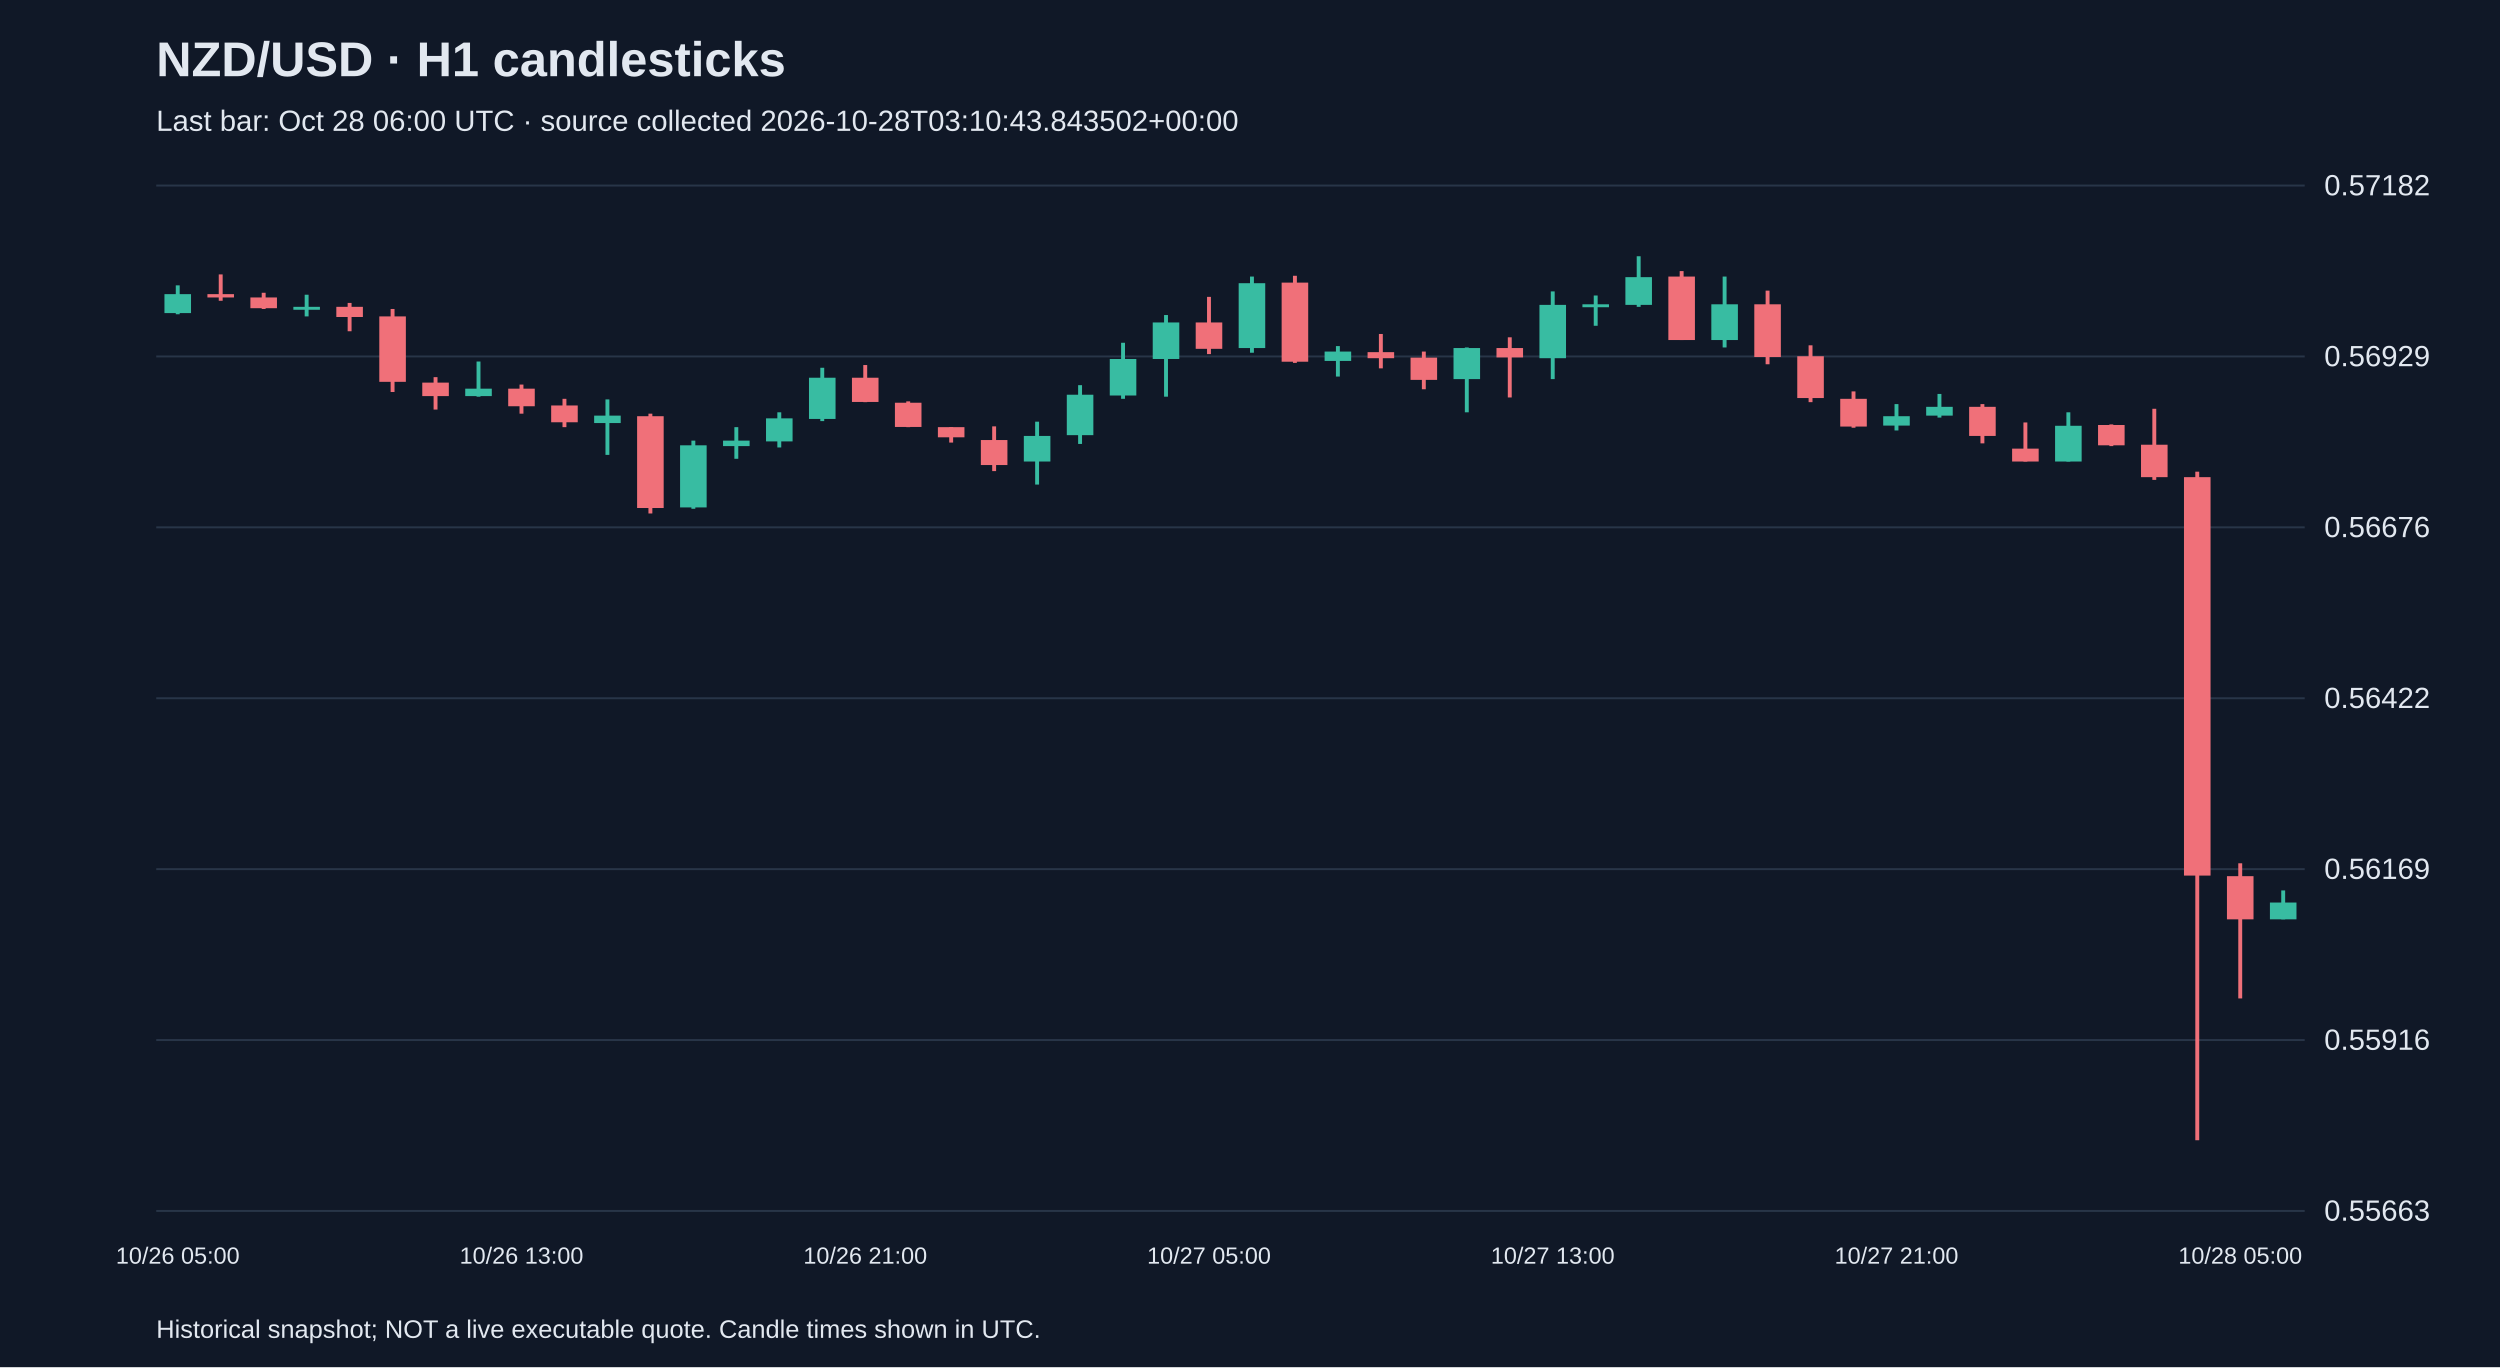
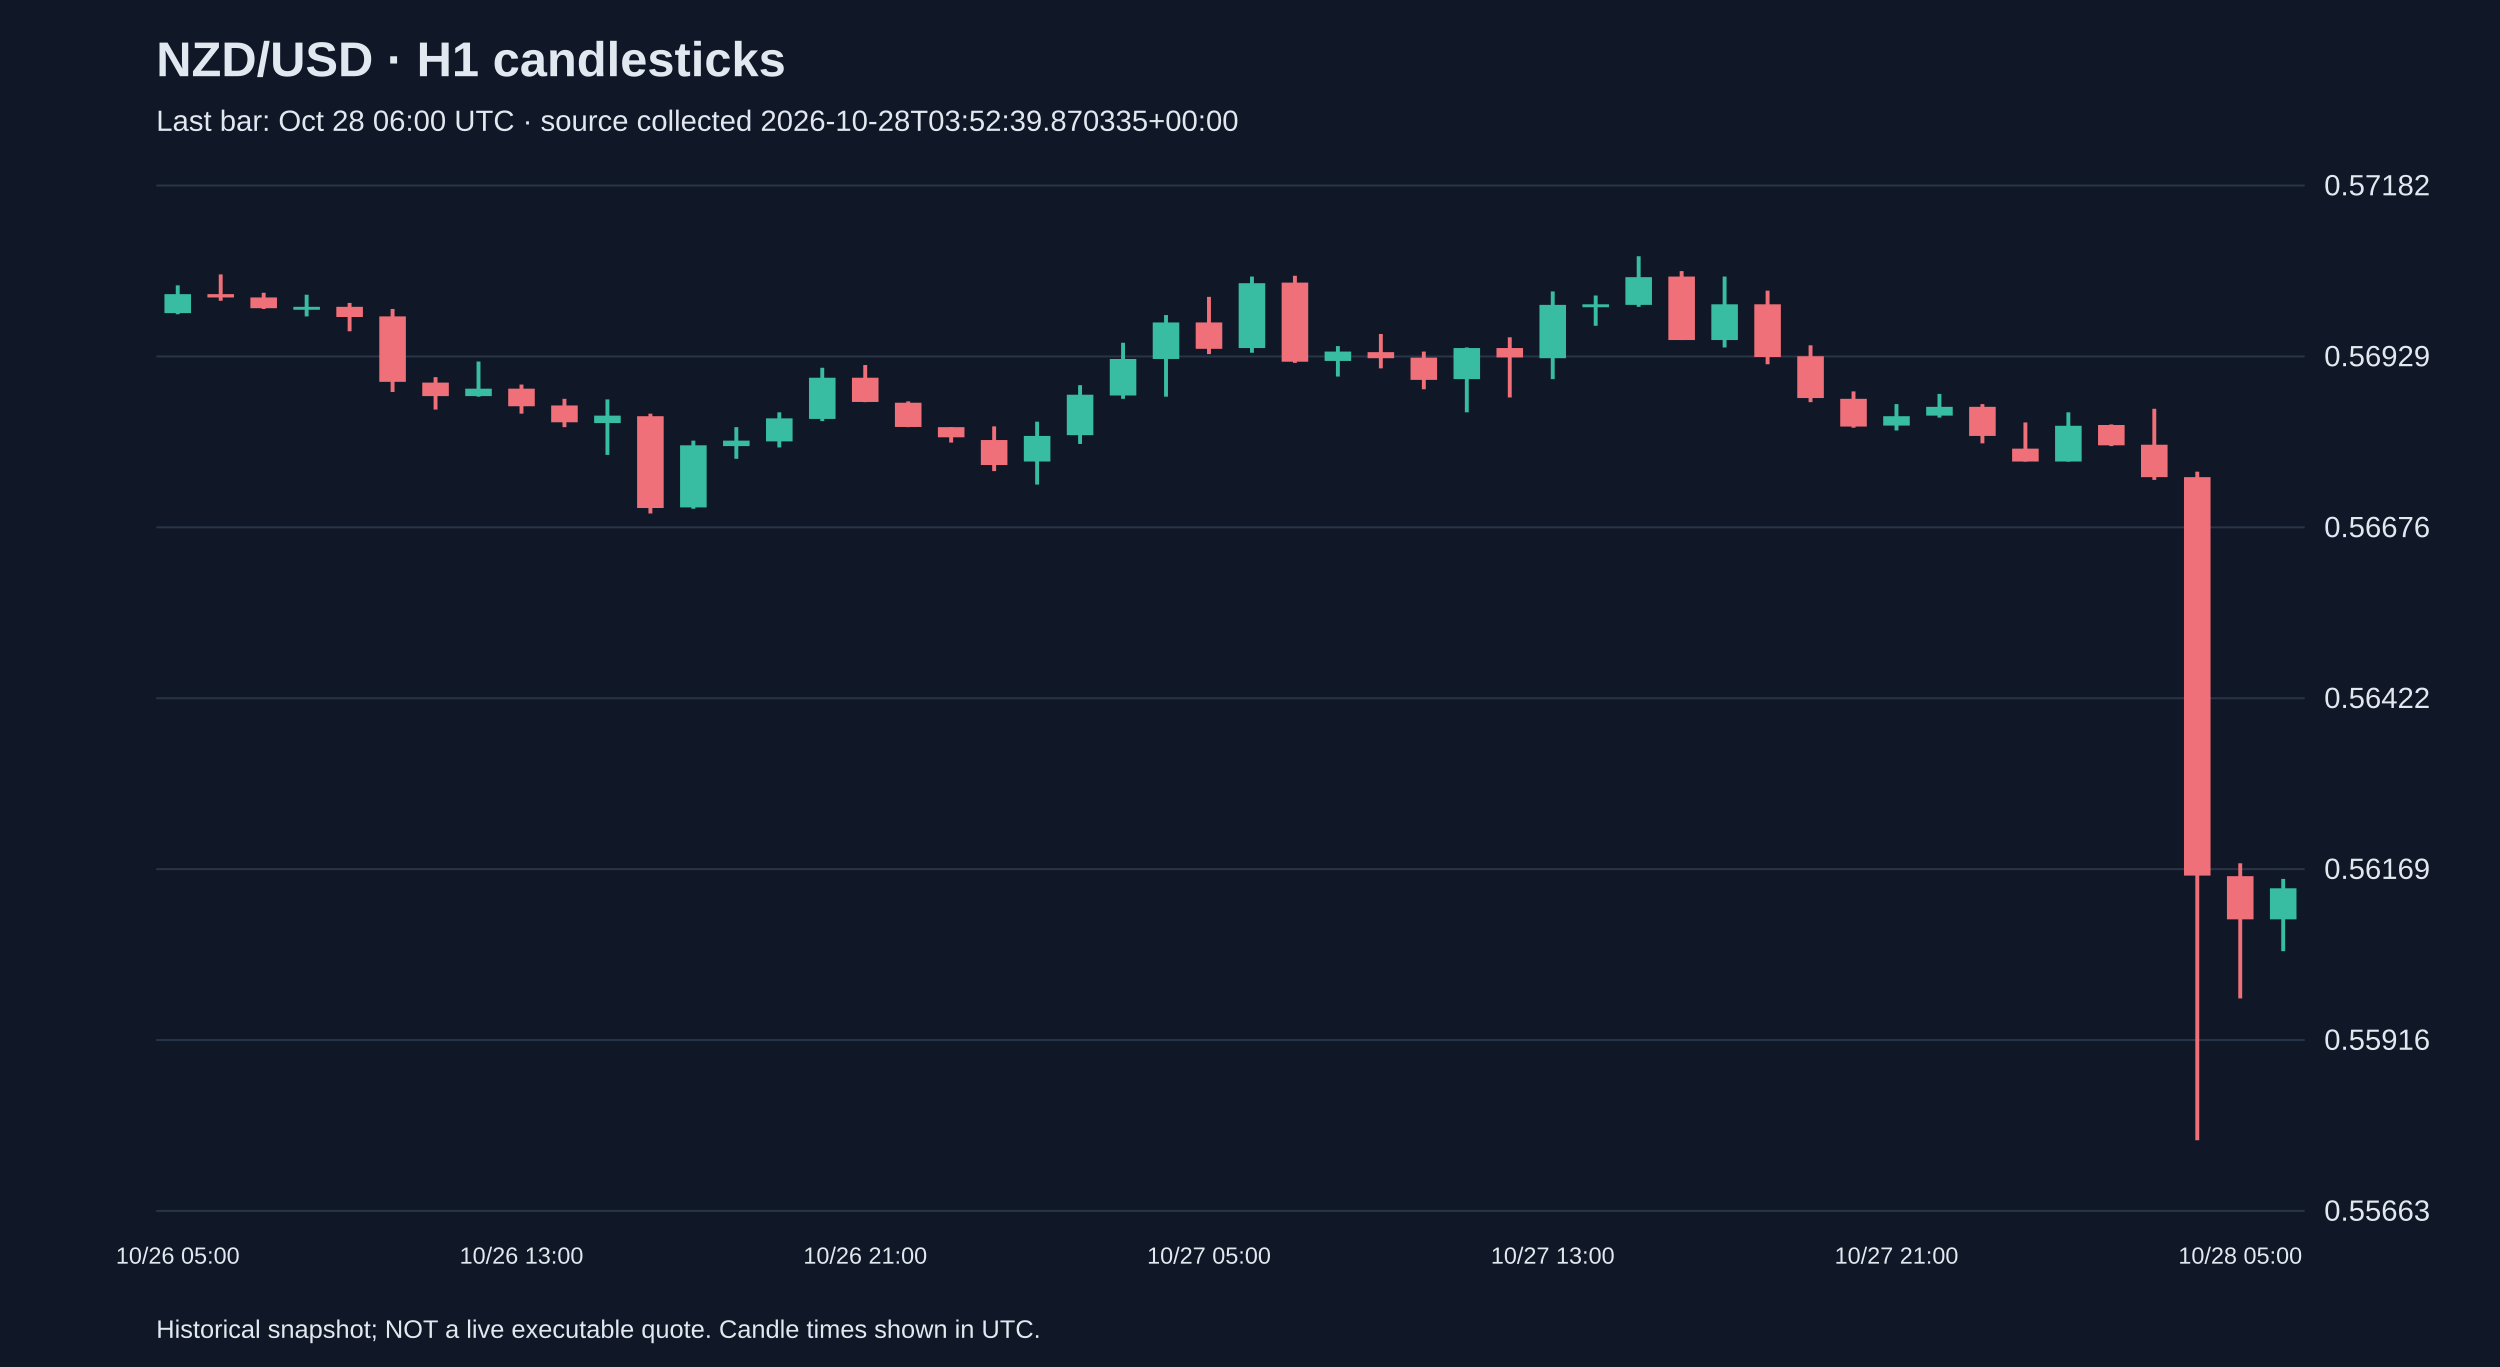
<svg xmlns="http://www.w3.org/2000/svg" viewBox="0 0 1280 700">
  <rect width="100%" height="100%" fill="#101827" />
  <style>text{font-family:Arial,sans-serif;fill:#e2e8f0}</style>
  <text x="80" y="39" font-size="25" font-weight="bold">NZD/USD · H1 candlesticks</text>
-   <text x="80" y="67" font-size="15" fill="#a6b1c5">Last bar: Oct 28 06:00 UTC · source collected 2026-10-28T03:10:43.843502+00:00</text>
+   <text x="80" y="67" font-size="15" fill="#a6b1c5">Last bar: Oct 28 06:00 UTC · source collected 2026-10-28T03:52:39.870335+00:00</text>
  <line x1="80" y1="620.0" x2="1180" y2="620.0" stroke="#283548" />
  <text x="1190" y="625.0" font-size="15">0.55663</text>
  <line x1="80" y1="532.5" x2="1180" y2="532.5" stroke="#283548" />
  <text x="1190" y="537.5" font-size="15">0.55916</text>
  <line x1="80" y1="445.0" x2="1180" y2="445.0" stroke="#283548" />
  <text x="1190" y="450.0" font-size="15">0.56169</text>
  <line x1="80" y1="357.5" x2="1180" y2="357.5" stroke="#283548" />
  <text x="1190" y="362.5" font-size="15">0.56422</text>
  <line x1="80" y1="270.0" x2="1180" y2="270.0" stroke="#283548" />
  <text x="1190" y="275.0" font-size="15">0.56676</text>
  <line x1="80" y1="182.5" x2="1180" y2="182.5" stroke="#283548" />
  <text x="1190" y="187.5" font-size="15">0.56929</text>
  <line x1="80" y1="95.0" x2="1180" y2="95.0" stroke="#283548" />
  <text x="1190" y="100.0" font-size="15">0.57182</text>
  <line x1="91.0" y1="146.1" x2="91.0" y2="160.9" stroke="#38bca2" stroke-width="2" />
  <rect x="84.2" y="150.6" width="13.6" height="9.7" fill="#38bca2" />
  <text x="91.0" y="647" text-anchor="middle" font-size="12">10/26 05:00</text>
  <line x1="113.0" y1="140.5" x2="113.0" y2="154.0" stroke="#f07079" stroke-width="2" />
  <rect x="106.2" y="150.6" width="13.6" height="1.7" fill="#f07079" />
  <line x1="135.0" y1="149.9" x2="135.0" y2="158.2" stroke="#f07079" stroke-width="2" />
  <rect x="128.2" y="152.3" width="13.6" height="5.5" fill="#f07079" />
  <line x1="157.0" y1="150.9" x2="157.0" y2="162.0" stroke="#38bca2" stroke-width="2" />
  <rect x="150.2" y="157.1" width="13.6" height="1.5" fill="#38bca2" />
  <line x1="179.0" y1="155.1" x2="179.0" y2="169.6" stroke="#f07079" stroke-width="2" />
  <rect x="172.2" y="157.1" width="13.6" height="5.2" fill="#f07079" />
  <line x1="201.0" y1="158.2" x2="201.0" y2="200.7" stroke="#f07079" stroke-width="2" />
  <rect x="194.2" y="162.0" width="13.6" height="33.5" fill="#f07079" />
  <line x1="223.0" y1="193.1" x2="223.0" y2="209.7" stroke="#f07079" stroke-width="2" />
  <rect x="216.2" y="195.9" width="13.6" height="6.9" fill="#f07079" />
  <line x1="245.0" y1="185.1" x2="245.0" y2="203.1" stroke="#38bca2" stroke-width="2" />
  <rect x="238.2" y="199.0" width="13.6" height="3.8" fill="#38bca2" />
  <line x1="267.0" y1="196.9" x2="267.0" y2="211.8" stroke="#f07079" stroke-width="2" />
  <rect x="260.2" y="199.0" width="13.6" height="9.0" fill="#f07079" />
  <text x="267.0" y="647" text-anchor="middle" font-size="12">10/26 13:00</text>
  <line x1="289.0" y1="204.2" x2="289.0" y2="218.7" stroke="#f07079" stroke-width="2" />
  <rect x="282.2" y="207.6" width="13.6" height="8.6" fill="#f07079" />
  <line x1="311.0" y1="204.5" x2="311.0" y2="232.9" stroke="#38bca2" stroke-width="2" />
  <rect x="304.2" y="212.8" width="13.6" height="3.8" fill="#38bca2" />
  <line x1="333.0" y1="211.8" x2="333.0" y2="262.9" stroke="#f07079" stroke-width="2" />
  <rect x="326.2" y="213.1" width="13.6" height="47.0" fill="#f07079" />
  <line x1="355.0" y1="225.6" x2="355.0" y2="260.5" stroke="#38bca2" stroke-width="2" />
  <rect x="348.2" y="228.0" width="13.6" height="31.8" fill="#38bca2" />
  <line x1="377.0" y1="218.7" x2="377.0" y2="234.9" stroke="#38bca2" stroke-width="2" />
  <rect x="370.2" y="225.6" width="13.6" height="2.8" fill="#38bca2" />
  <line x1="399.0" y1="211.1" x2="399.0" y2="229.1" stroke="#38bca2" stroke-width="2" />
  <rect x="392.2" y="214.2" width="13.6" height="11.8" fill="#38bca2" />
  <line x1="421.0" y1="188.3" x2="421.0" y2="215.6" stroke="#38bca2" stroke-width="2" />
  <rect x="414.2" y="193.4" width="13.6" height="21.1" fill="#38bca2" />
  <line x1="443.0" y1="186.9" x2="443.0" y2="205.9" stroke="#f07079" stroke-width="2" />
  <rect x="436.2" y="193.4" width="13.6" height="12.4" fill="#f07079" />
  <text x="443.0" y="647" text-anchor="middle" font-size="12">10/26 21:00</text>
  <line x1="465.0" y1="205.5" x2="465.0" y2="218.7" stroke="#f07079" stroke-width="2" />
  <rect x="458.2" y="206.2" width="13.6" height="12.4" fill="#f07079" />
  <line x1="487.0" y1="218.7" x2="487.0" y2="226.6" stroke="#f07079" stroke-width="2" />
  <rect x="480.2" y="218.7" width="13.6" height="5.2" fill="#f07079" />
  <line x1="509.0" y1="218.3" x2="509.0" y2="241.2" stroke="#f07079" stroke-width="2" />
  <rect x="502.2" y="225.3" width="13.6" height="12.8" fill="#f07079" />
  <line x1="531.0" y1="215.9" x2="531.0" y2="248.1" stroke="#38bca2" stroke-width="2" />
  <rect x="524.2" y="223.2" width="13.6" height="13.1" fill="#38bca2" />
  <line x1="553.0" y1="197.2" x2="553.0" y2="227.3" stroke="#38bca2" stroke-width="2" />
  <rect x="546.2" y="202.1" width="13.6" height="20.7" fill="#38bca2" />
  <line x1="575.0" y1="175.5" x2="575.0" y2="204.2" stroke="#38bca2" stroke-width="2" />
  <rect x="568.2" y="183.8" width="13.6" height="18.7" fill="#38bca2" />
  <line x1="597.0" y1="161.3" x2="597.0" y2="203.1" stroke="#38bca2" stroke-width="2" />
  <rect x="590.2" y="165.1" width="13.6" height="18.7" fill="#38bca2" />
  <line x1="619.0" y1="152.0" x2="619.0" y2="181.3" stroke="#f07079" stroke-width="2" />
  <rect x="612.2" y="165.1" width="13.6" height="13.5" fill="#f07079" />
  <text x="619.0" y="647" text-anchor="middle" font-size="12">10/27 05:00</text>
  <line x1="641.0" y1="141.6" x2="641.0" y2="180.6" stroke="#38bca2" stroke-width="2" />
  <rect x="634.2" y="145.0" width="13.6" height="33.2" fill="#38bca2" />
  <line x1="663.0" y1="141.2" x2="663.0" y2="185.8" stroke="#f07079" stroke-width="2" />
  <rect x="656.2" y="144.7" width="13.6" height="40.5" fill="#f07079" />
  <line x1="685.0" y1="177.2" x2="685.0" y2="192.8" stroke="#38bca2" stroke-width="2" />
  <rect x="678.2" y="180.0" width="13.6" height="4.8" fill="#38bca2" />
  <line x1="707.0" y1="171.0" x2="707.0" y2="188.6" stroke="#f07079" stroke-width="2" />
  <rect x="700.2" y="180.3" width="13.6" height="3.1" fill="#f07079" />
  <line x1="729.0" y1="180.0" x2="729.0" y2="199.3" stroke="#f07079" stroke-width="2" />
  <rect x="722.2" y="183.1" width="13.6" height="11.4" fill="#f07079" />
  <line x1="751.0" y1="177.9" x2="751.0" y2="211.1" stroke="#38bca2" stroke-width="2" />
  <rect x="744.2" y="178.2" width="13.6" height="15.9" fill="#38bca2" />
  <line x1="773.0" y1="172.7" x2="773.0" y2="203.5" stroke="#f07079" stroke-width="2" />
  <rect x="766.2" y="178.2" width="13.6" height="4.8" fill="#f07079" />
  <line x1="795.0" y1="149.2" x2="795.0" y2="194.1" stroke="#38bca2" stroke-width="2" />
  <rect x="788.2" y="156.1" width="13.6" height="27.3" fill="#38bca2" />
  <text x="795.0" y="647" text-anchor="middle" font-size="12">10/27 13:00</text>
  <line x1="817.0" y1="151.3" x2="817.0" y2="166.8" stroke="#38bca2" stroke-width="2" />
  <rect x="810.2" y="155.8" width="13.6" height="1.5" fill="#38bca2" />
  <line x1="839.0" y1="131.2" x2="839.0" y2="157.1" stroke="#38bca2" stroke-width="2" />
  <rect x="832.2" y="141.9" width="13.6" height="14.2" fill="#38bca2" />
  <line x1="861.0" y1="138.8" x2="861.0" y2="174.1" stroke="#f07079" stroke-width="2" />
  <rect x="854.2" y="141.6" width="13.6" height="32.5" fill="#f07079" />
  <line x1="883.0" y1="141.6" x2="883.0" y2="177.9" stroke="#38bca2" stroke-width="2" />
  <rect x="876.2" y="155.8" width="13.6" height="18.3" fill="#38bca2" />
  <line x1="905.0" y1="148.8" x2="905.0" y2="186.5" stroke="#f07079" stroke-width="2" />
  <rect x="898.2" y="155.8" width="13.6" height="27.0" fill="#f07079" />
  <line x1="927.0" y1="176.8" x2="927.0" y2="205.9" stroke="#f07079" stroke-width="2" />
  <rect x="920.2" y="182.4" width="13.6" height="21.4" fill="#f07079" />
  <line x1="949.0" y1="200.4" x2="949.0" y2="219.0" stroke="#f07079" stroke-width="2" />
  <rect x="942.2" y="204.2" width="13.6" height="14.2" fill="#f07079" />
  <line x1="971.0" y1="206.9" x2="971.0" y2="220.4" stroke="#38bca2" stroke-width="2" />
  <rect x="964.2" y="213.1" width="13.6" height="4.8" fill="#38bca2" />
  <text x="971.0" y="647" text-anchor="middle" font-size="12">10/27 21:00</text>
  <line x1="993.0" y1="201.7" x2="993.0" y2="213.8" stroke="#38bca2" stroke-width="2" />
  <rect x="986.2" y="208.3" width="13.6" height="4.5" fill="#38bca2" />
  <line x1="1015.0" y1="206.9" x2="1015.0" y2="227.0" stroke="#f07079" stroke-width="2" />
  <rect x="1008.2" y="208.3" width="13.6" height="14.9" fill="#f07079" />
  <line x1="1037.0" y1="216.3" x2="1037.0" y2="236.3" stroke="#f07079" stroke-width="2" />
  <rect x="1030.2" y="229.7" width="13.6" height="6.6" fill="#f07079" />
  <line x1="1059.0" y1="211.1" x2="1059.0" y2="236.3" stroke="#38bca2" stroke-width="2" />
  <rect x="1052.2" y="218.0" width="13.6" height="18.3" fill="#38bca2" />
  <line x1="1081.0" y1="217.3" x2="1081.0" y2="228.4" stroke="#f07079" stroke-width="2" />
  <rect x="1074.2" y="217.6" width="13.6" height="10.4" fill="#f07079" />
  <line x1="1103.0" y1="209.3" x2="1103.0" y2="245.7" stroke="#f07079" stroke-width="2" />
  <rect x="1096.2" y="227.7" width="13.6" height="16.6" fill="#f07079" />
  <line x1="1125.0" y1="241.5" x2="1125.0" y2="583.8" stroke="#f07079" stroke-width="2" />
  <rect x="1118.2" y="244.3" width="13.6" height="204.0" fill="#f07079" />
  <line x1="1147.0" y1="442.0" x2="1147.0" y2="511.2" stroke="#f07079" stroke-width="2" />
  <rect x="1140.2" y="448.6" width="13.6" height="22.1" fill="#f07079" />
  <text x="1147.0" y="647" text-anchor="middle" font-size="12">10/28 05:00</text>
-   <line x1="1169.0" y1="455.9" x2="1169.0" y2="470.7" stroke="#38bca2" stroke-width="2" />
-   <rect x="1162.2" y="462.1" width="13.6" height="8.6" fill="#38bca2" />
+   <line x1="1169.0" y1="450.0" x2="1169.0" y2="487.0" stroke="#38bca2" stroke-width="2" />
+   <rect x="1162.2" y="454.8" width="13.6" height="15.9" fill="#38bca2" />
  <text x="80" y="685" font-size="13">Historical snapshot; NOT a live executable quote. Candle times shown in UTC.</text>
</svg>
